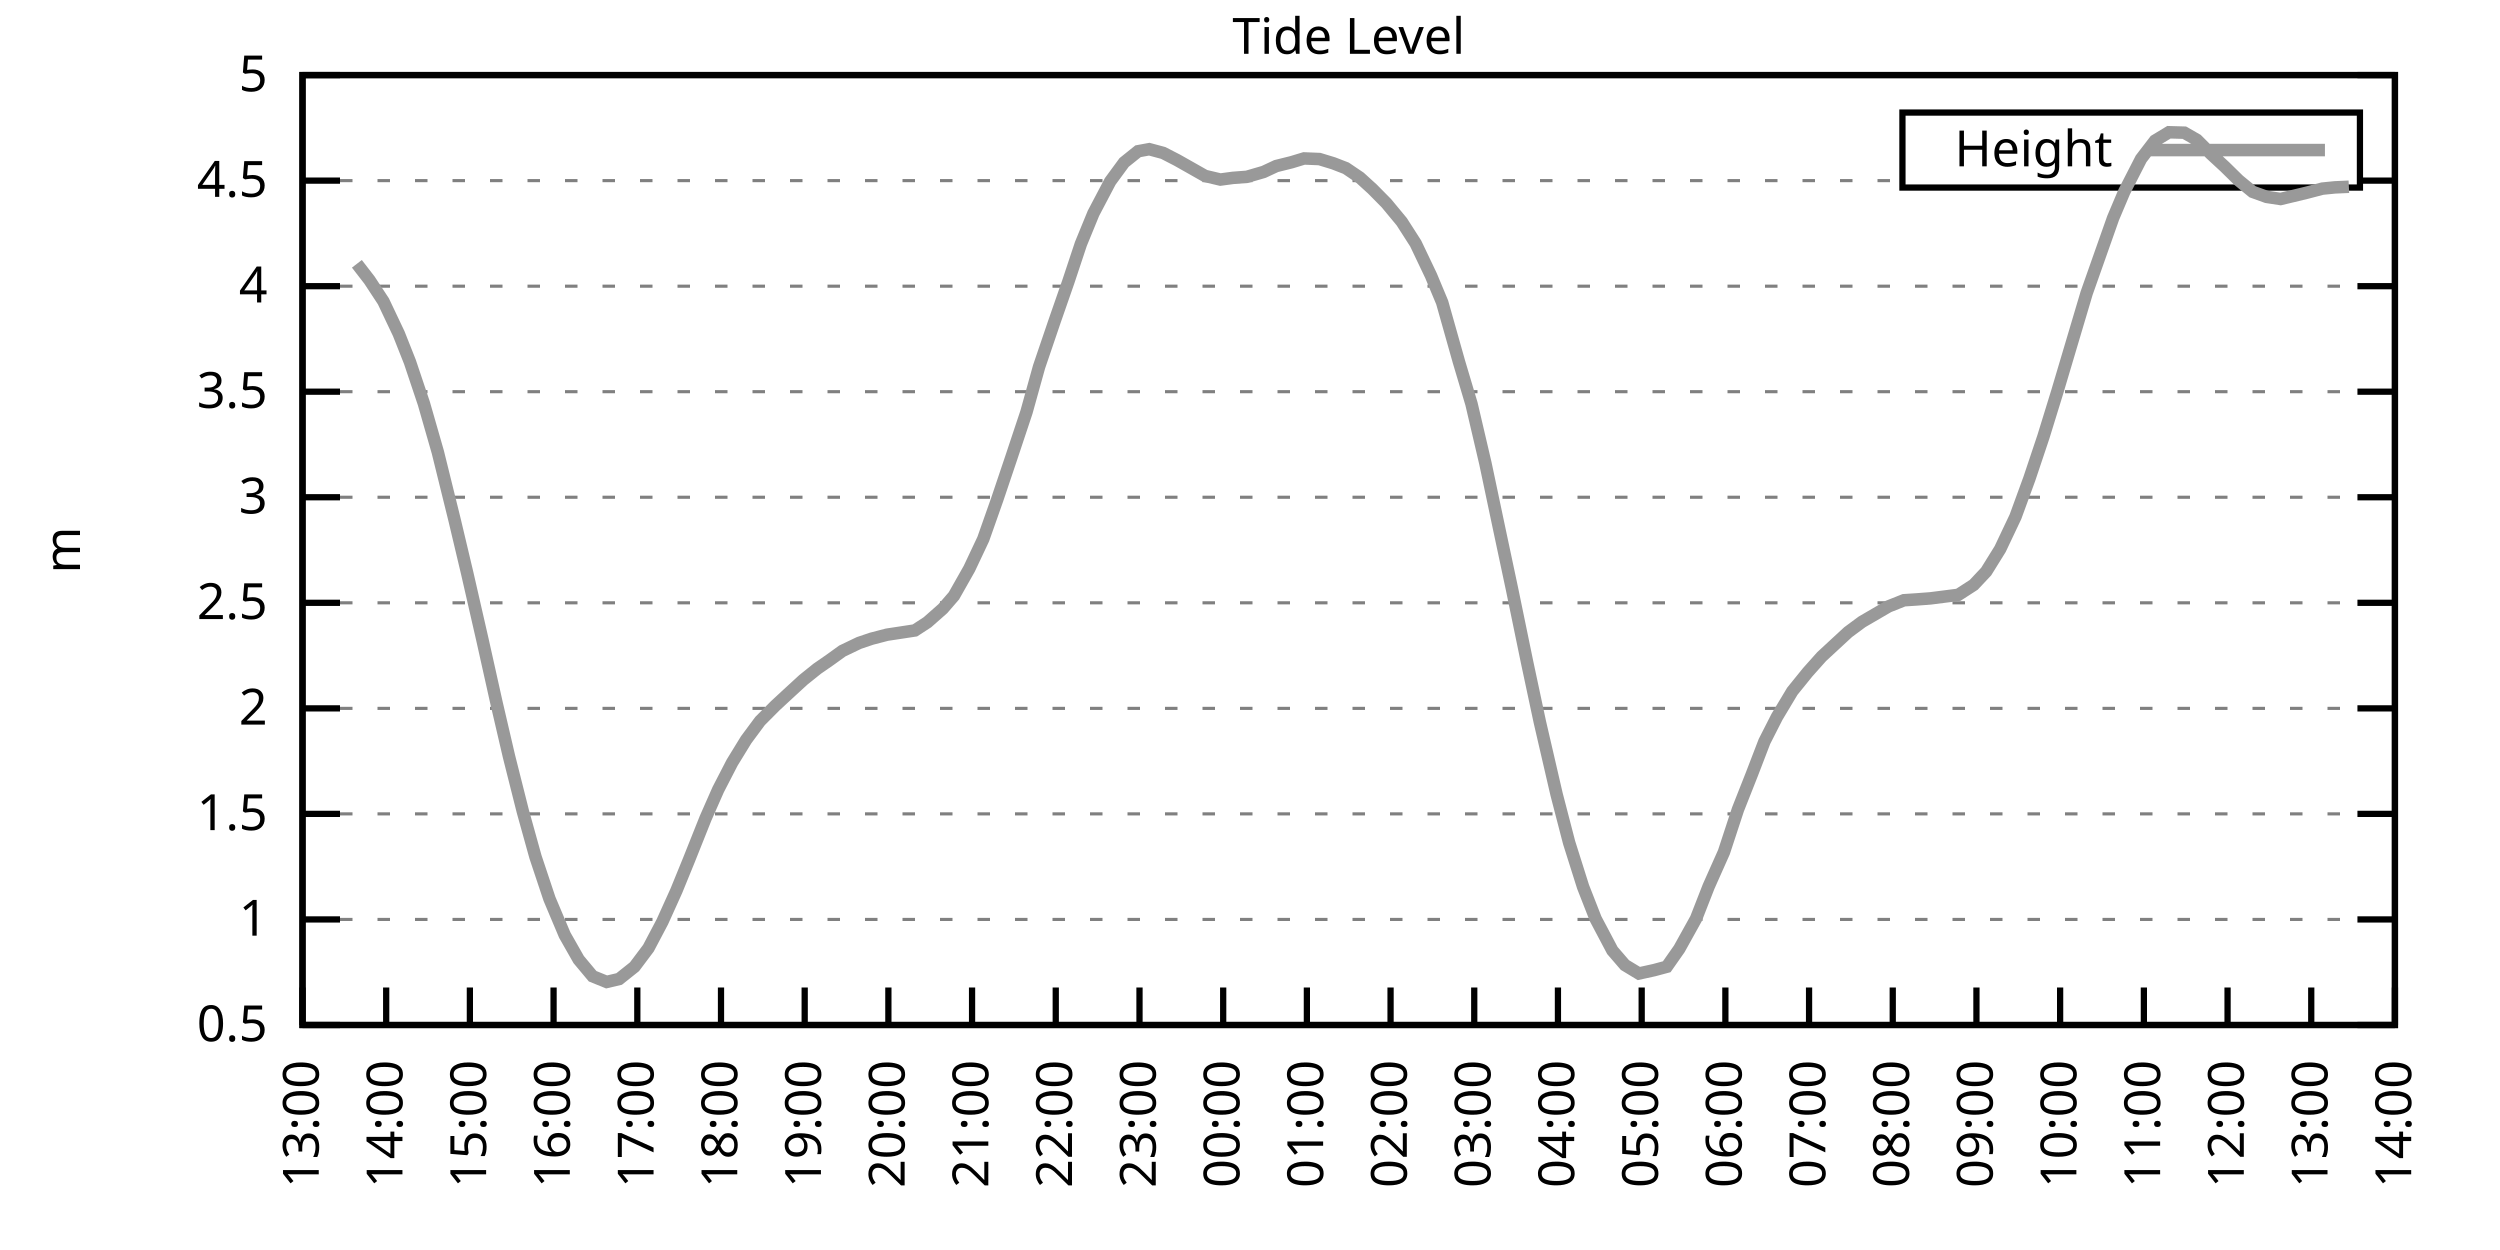
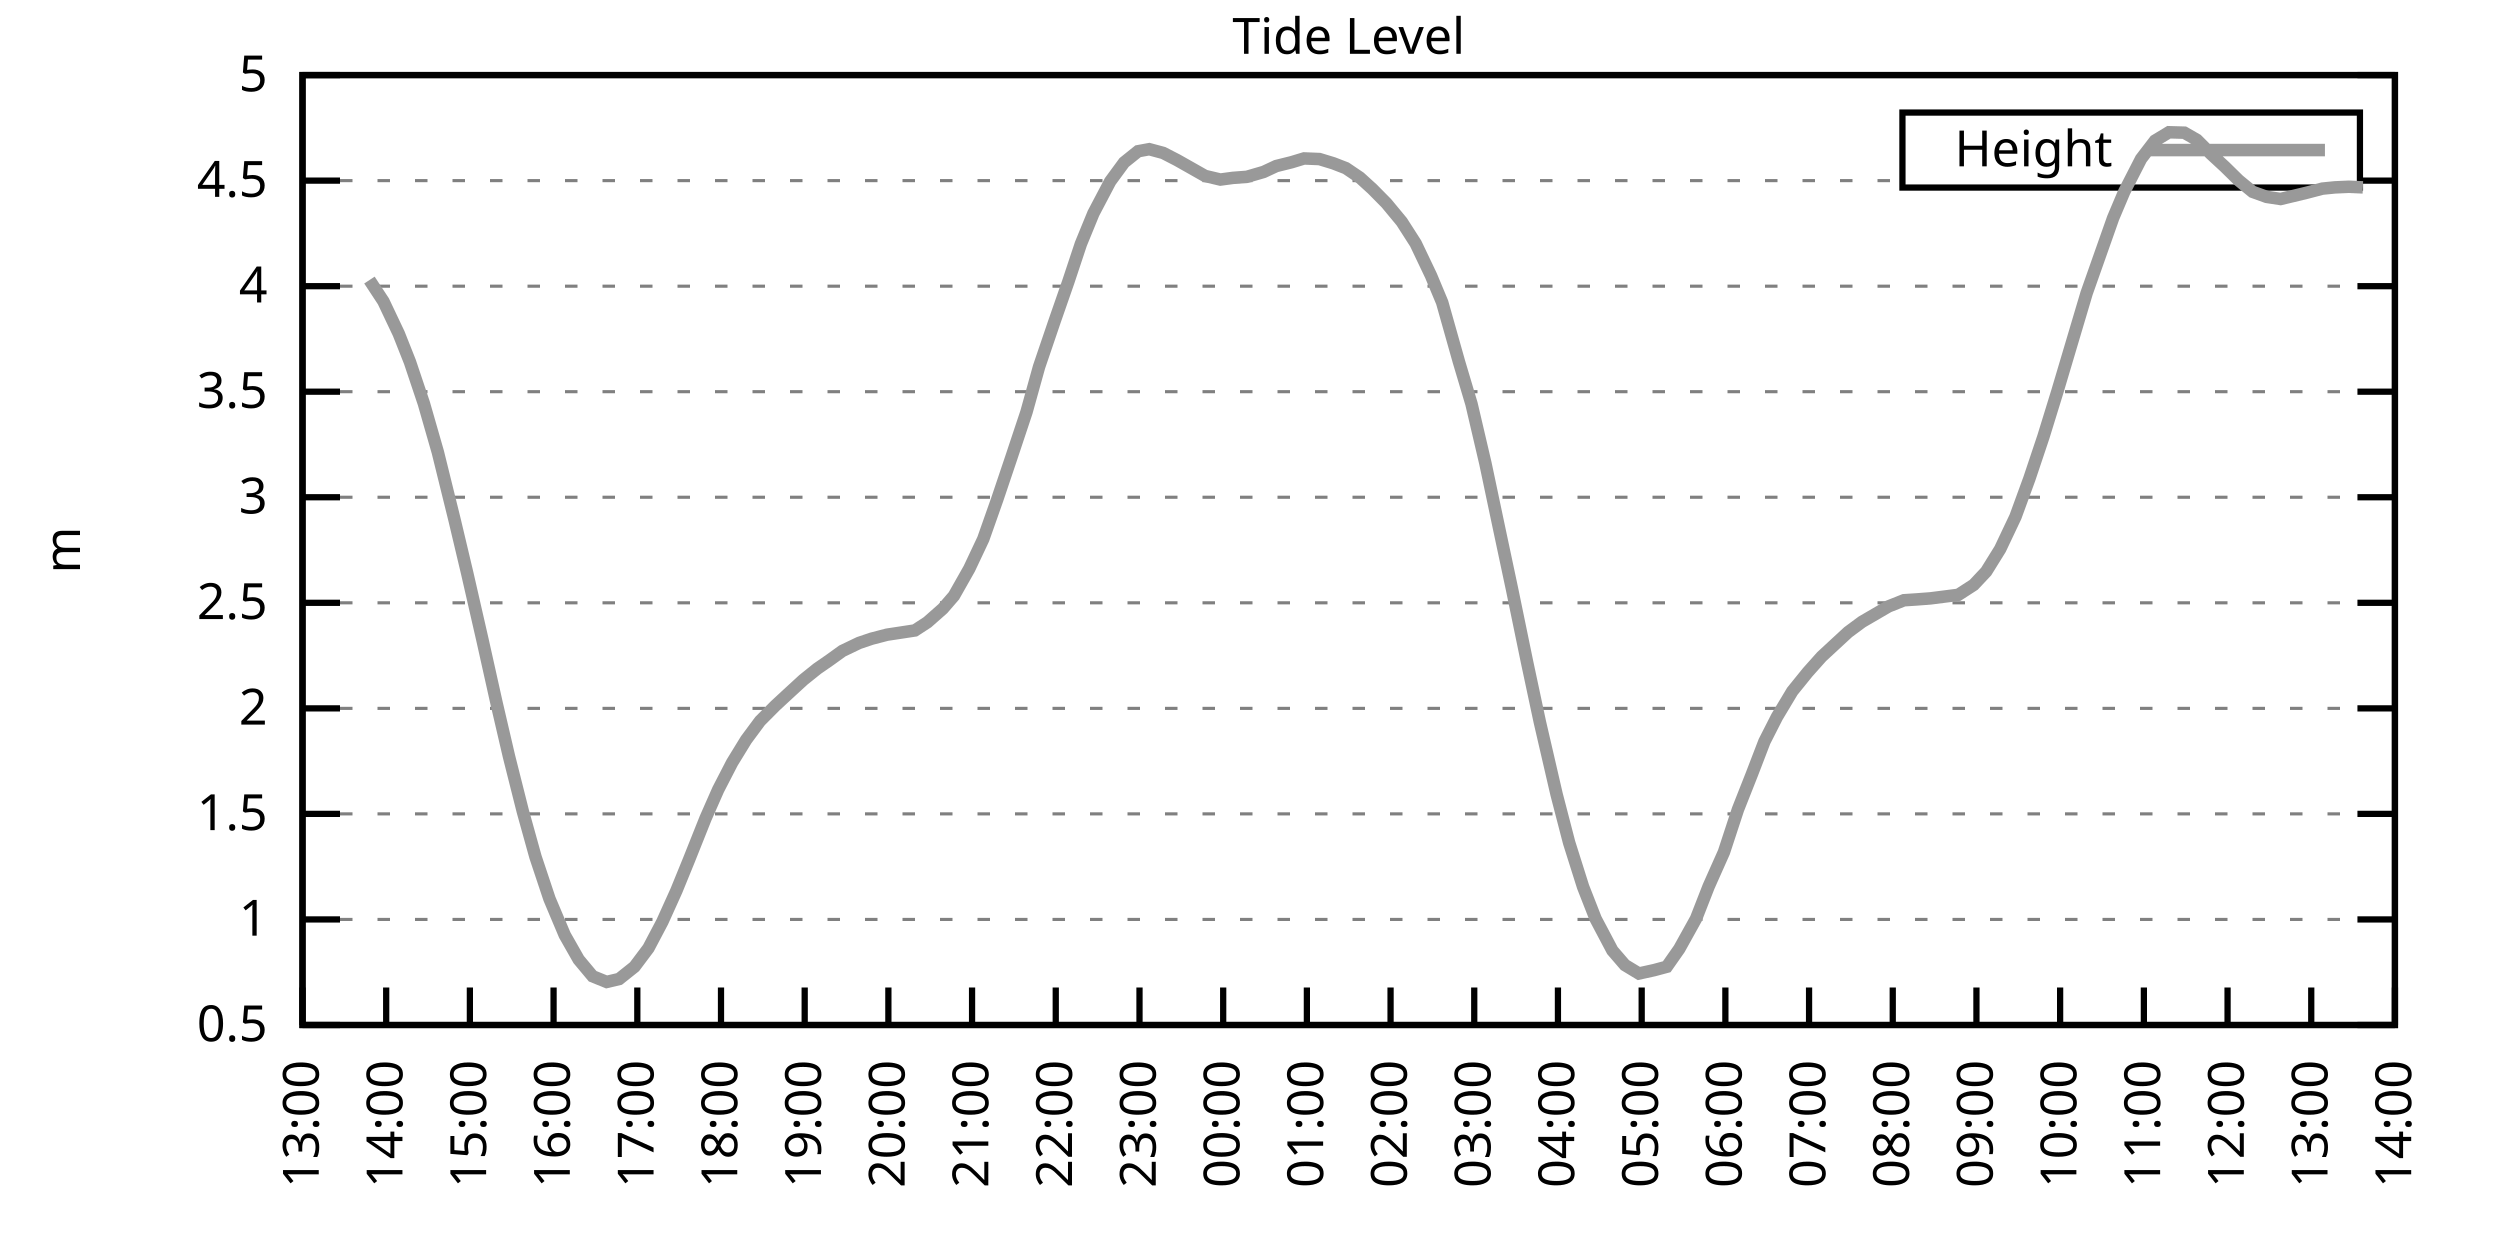
<svg xmlns="http://www.w3.org/2000/svg" xmlns:xlink="http://www.w3.org/1999/xlink" width="400" height="200" viewBox="0 0 400 200">
  <g id="gnuplot_canvas">
    <rect x="0" y="0" width="400" height="200" fill="none" />
    <defs>
      <circle id="gpDot" r="0.5" stroke-width="0.5" stroke="currentColor" />
      <path id="gpPt0" stroke-width="0.333" stroke="currentColor" d="M-1,0 h2 M0,-1 v2" />
      <path id="gpPt1" stroke-width="0.333" stroke="currentColor" d="M-1,-1 L1,1 M1,-1 L-1,1" />
      <path id="gpPt2" stroke-width="0.333" stroke="currentColor" d="M-1,0 L1,0 M0,-1 L0,1 M-1,-1 L1,1 M-1,1 L1,-1" />
      <rect id="gpPt3" stroke-width="0.333" stroke="currentColor" x="-1" y="-1" width="2" height="2" />
      <rect id="gpPt4" stroke-width="0.333" stroke="currentColor" fill="currentColor" x="-1" y="-1" width="2" height="2" />
      <circle id="gpPt5" stroke-width="0.333" stroke="currentColor" cx="0" cy="0" r="1" />
      <use xlink:href="#gpPt5" id="gpPt6" fill="currentColor" stroke="none" />
      <path id="gpPt7" stroke-width="0.333" stroke="currentColor" d="M0,-1.33 L-1.33,0.67 L1.33,0.67 z" />
      <use xlink:href="#gpPt7" id="gpPt8" fill="currentColor" stroke="none" />
      <use xlink:href="#gpPt7" id="gpPt9" stroke="currentColor" transform="rotate(180)" />
      <use xlink:href="#gpPt9" id="gpPt10" fill="currentColor" stroke="none" />
      <use xlink:href="#gpPt3" id="gpPt11" stroke="currentColor" transform="rotate(45)" />
      <use xlink:href="#gpPt11" id="gpPt12" fill="currentColor" stroke="none" />
      <path id="gpPt13" stroke-width="0.333" stroke="currentColor" d="M0,1.330 L1.265,0.411 L0.782,-1.067 L-0.782,-1.076 L-1.265,0.411 z" />
      <use xlink:href="#gpPt13" id="gpPt14" fill="currentColor" stroke="none" />
      <filter id="textbox" filterUnits="objectBoundingBox" x="0" y="0" height="1" width="1">
        <feFlood flood-color="white" flood-opacity="1" result="bgnd" />
        <feComposite in="SourceGraphic" in2="bgnd" operator="atop" />
      </filter>
      <filter id="greybox" filterUnits="objectBoundingBox" x="0" y="0" height="1" width="1">
        <feFlood flood-color="lightgrey" flood-opacity="1" result="grey" />
        <feComposite in="SourceGraphic" in2="grey" operator="atop" />
      </filter>
    </defs>
    <g fill="none" color="white" stroke="currentColor" stroke-width="1.00" stroke-linecap="butt" stroke-linejoin="miter">
</g>
    <g fill="none" color="black" stroke="currentColor" stroke-width="1.00" stroke-linecap="butt" stroke-linejoin="miter">
      <g stroke="none" shape-rendering="crispEdges">
        <polygon fill="rgb(255, 255, 255)" points="48.40,164.00 383.18,164.00 383.18,12.02 48.40,12.02 " />
      </g>
    </g>
    <g fill="none" color="black" stroke="currentColor" stroke-width="1.00" stroke-linecap="butt" stroke-linejoin="miter">
</g>
    <g fill="none" color="black" stroke="black" stroke-width="0.50" stroke-linecap="butt" stroke-linejoin="miter">
</g>
    <g fill="none" color="gray" stroke="currentColor" stroke-width="0.50" stroke-linecap="butt" stroke-linejoin="miter">
      <path stroke="gray" stroke-dasharray="2,4" class="gridline" d="M48.40,164.00 L383.19,164.00  " />
    </g>
    <g fill="none" color="gray" stroke="gray" stroke-width="1.00" stroke-linecap="butt" stroke-linejoin="miter">
</g>
    <g fill="none" color="black" stroke="currentColor" stroke-width="1.00" stroke-linecap="butt" stroke-linejoin="miter">
      <path stroke="black" d="M48.40,164.00 L54.40,164.00 M383.19,164.00 L377.19,164.00  " />
      <g transform="translate(42.80,166.60)" stroke="none" fill="black" font-family="Sans" font-size="8.00" text-anchor="end">
        <text>
          <tspan font-family="Sans"> 0.5</tspan>
        </text>
      </g>
    </g>
    <g fill="none" color="black" stroke="currentColor" stroke-width="1.00" stroke-linecap="butt" stroke-linejoin="miter">
</g>
    <g fill="none" color="black" stroke="black" stroke-width="0.50" stroke-linecap="butt" stroke-linejoin="miter">
</g>
    <g fill="none" color="gray" stroke="currentColor" stroke-width="0.50" stroke-linecap="butt" stroke-linejoin="miter">
      <path stroke="gray" stroke-dasharray="2,4" class="gridline" d="M48.40,147.11 L383.19,147.11  " />
    </g>
    <g fill="none" color="gray" stroke="gray" stroke-width="1.00" stroke-linecap="butt" stroke-linejoin="miter">
</g>
    <g fill="none" color="black" stroke="currentColor" stroke-width="1.00" stroke-linecap="butt" stroke-linejoin="miter">
      <path stroke="black" d="M48.40,147.11 L54.40,147.11 M383.19,147.11 L377.19,147.11  " />
      <g transform="translate(42.80,149.71)" stroke="none" fill="black" font-family="Sans" font-size="8.00" text-anchor="end">
        <text>
          <tspan font-family="Sans"> 1</tspan>
        </text>
      </g>
    </g>
    <g fill="none" color="black" stroke="currentColor" stroke-width="1.00" stroke-linecap="butt" stroke-linejoin="miter">
</g>
    <g fill="none" color="black" stroke="black" stroke-width="0.50" stroke-linecap="butt" stroke-linejoin="miter">
</g>
    <g fill="none" color="gray" stroke="currentColor" stroke-width="0.50" stroke-linecap="butt" stroke-linejoin="miter">
      <path stroke="gray" stroke-dasharray="2,4" class="gridline" d="M48.40,130.22 L383.19,130.22  " />
    </g>
    <g fill="none" color="gray" stroke="gray" stroke-width="1.00" stroke-linecap="butt" stroke-linejoin="miter">
</g>
    <g fill="none" color="black" stroke="currentColor" stroke-width="1.00" stroke-linecap="butt" stroke-linejoin="miter">
      <path stroke="black" d="M48.40,130.22 L54.40,130.22 M383.19,130.22 L377.19,130.22  " />
      <g transform="translate(42.80,132.82)" stroke="none" fill="black" font-family="Sans" font-size="8.00" text-anchor="end">
        <text>
          <tspan font-family="Sans"> 1.5</tspan>
        </text>
      </g>
    </g>
    <g fill="none" color="black" stroke="currentColor" stroke-width="1.00" stroke-linecap="butt" stroke-linejoin="miter">
</g>
    <g fill="none" color="black" stroke="black" stroke-width="0.50" stroke-linecap="butt" stroke-linejoin="miter">
</g>
    <g fill="none" color="gray" stroke="currentColor" stroke-width="0.50" stroke-linecap="butt" stroke-linejoin="miter">
      <path stroke="gray" stroke-dasharray="2,4" class="gridline" d="M48.40,113.34 L383.19,113.34  " />
    </g>
    <g fill="none" color="gray" stroke="gray" stroke-width="1.00" stroke-linecap="butt" stroke-linejoin="miter">
</g>
    <g fill="none" color="black" stroke="currentColor" stroke-width="1.00" stroke-linecap="butt" stroke-linejoin="miter">
      <path stroke="black" d="M48.40,113.34 L54.40,113.34 M383.19,113.34 L377.19,113.34  " />
      <g transform="translate(42.80,115.94)" stroke="none" fill="black" font-family="Sans" font-size="8.00" text-anchor="end">
        <text>
          <tspan font-family="Sans"> 2</tspan>
        </text>
      </g>
    </g>
    <g fill="none" color="black" stroke="currentColor" stroke-width="1.00" stroke-linecap="butt" stroke-linejoin="miter">
</g>
    <g fill="none" color="black" stroke="black" stroke-width="0.50" stroke-linecap="butt" stroke-linejoin="miter">
</g>
    <g fill="none" color="gray" stroke="currentColor" stroke-width="0.50" stroke-linecap="butt" stroke-linejoin="miter">
      <path stroke="gray" stroke-dasharray="2,4" class="gridline" d="M48.40,96.45 L383.19,96.45  " />
    </g>
    <g fill="none" color="gray" stroke="gray" stroke-width="1.00" stroke-linecap="butt" stroke-linejoin="miter">
</g>
    <g fill="none" color="black" stroke="currentColor" stroke-width="1.00" stroke-linecap="butt" stroke-linejoin="miter">
      <path stroke="black" d="M48.40,96.45 L54.40,96.45 M383.19,96.45 L377.19,96.45  " />
      <g transform="translate(42.80,99.05)" stroke="none" fill="black" font-family="Sans" font-size="8.00" text-anchor="end">
        <text>
          <tspan font-family="Sans"> 2.5</tspan>
        </text>
      </g>
    </g>
    <g fill="none" color="black" stroke="currentColor" stroke-width="1.00" stroke-linecap="butt" stroke-linejoin="miter">
</g>
    <g fill="none" color="black" stroke="black" stroke-width="0.50" stroke-linecap="butt" stroke-linejoin="miter">
</g>
    <g fill="none" color="gray" stroke="currentColor" stroke-width="0.50" stroke-linecap="butt" stroke-linejoin="miter">
      <path stroke="gray" stroke-dasharray="2,4" class="gridline" d="M48.40,79.56 L383.19,79.56  " />
    </g>
    <g fill="none" color="gray" stroke="gray" stroke-width="1.00" stroke-linecap="butt" stroke-linejoin="miter">
</g>
    <g fill="none" color="black" stroke="currentColor" stroke-width="1.00" stroke-linecap="butt" stroke-linejoin="miter">
      <path stroke="black" d="M48.40,79.56 L54.40,79.56 M383.19,79.56 L377.19,79.56  " />
      <g transform="translate(42.80,82.16)" stroke="none" fill="black" font-family="Sans" font-size="8.00" text-anchor="end">
        <text>
          <tspan font-family="Sans"> 3</tspan>
        </text>
      </g>
    </g>
    <g fill="none" color="black" stroke="currentColor" stroke-width="1.00" stroke-linecap="butt" stroke-linejoin="miter">
</g>
    <g fill="none" color="black" stroke="black" stroke-width="0.50" stroke-linecap="butt" stroke-linejoin="miter">
</g>
    <g fill="none" color="gray" stroke="currentColor" stroke-width="0.50" stroke-linecap="butt" stroke-linejoin="miter">
      <path stroke="gray" stroke-dasharray="2,4" class="gridline" d="M48.40,62.67 L383.19,62.67  " />
    </g>
    <g fill="none" color="gray" stroke="gray" stroke-width="1.00" stroke-linecap="butt" stroke-linejoin="miter">
</g>
    <g fill="none" color="black" stroke="currentColor" stroke-width="1.00" stroke-linecap="butt" stroke-linejoin="miter">
      <path stroke="black" d="M48.40,62.67 L54.40,62.67 M383.19,62.67 L377.19,62.67  " />
      <g transform="translate(42.80,65.27)" stroke="none" fill="black" font-family="Sans" font-size="8.00" text-anchor="end">
        <text>
          <tspan font-family="Sans"> 3.5</tspan>
        </text>
      </g>
    </g>
    <g fill="none" color="black" stroke="currentColor" stroke-width="1.00" stroke-linecap="butt" stroke-linejoin="miter">
</g>
    <g fill="none" color="black" stroke="black" stroke-width="0.50" stroke-linecap="butt" stroke-linejoin="miter">
</g>
    <g fill="none" color="gray" stroke="currentColor" stroke-width="0.50" stroke-linecap="butt" stroke-linejoin="miter">
      <path stroke="gray" stroke-dasharray="2,4" class="gridline" d="M48.40,45.79 L383.19,45.79  " />
    </g>
    <g fill="none" color="gray" stroke="gray" stroke-width="1.00" stroke-linecap="butt" stroke-linejoin="miter">
</g>
    <g fill="none" color="black" stroke="currentColor" stroke-width="1.00" stroke-linecap="butt" stroke-linejoin="miter">
      <path stroke="black" d="M48.40,45.79 L54.40,45.79 M383.19,45.79 L377.19,45.79  " />
      <g transform="translate(42.80,48.39)" stroke="none" fill="black" font-family="Sans" font-size="8.00" text-anchor="end">
        <text>
          <tspan font-family="Sans"> 4</tspan>
        </text>
      </g>
    </g>
    <g fill="none" color="black" stroke="currentColor" stroke-width="1.00" stroke-linecap="butt" stroke-linejoin="miter">
</g>
    <g fill="none" color="black" stroke="black" stroke-width="0.50" stroke-linecap="butt" stroke-linejoin="miter">
</g>
    <g fill="none" color="gray" stroke="currentColor" stroke-width="0.50" stroke-linecap="butt" stroke-linejoin="miter">
      <path stroke="gray" stroke-dasharray="2,4" class="gridline" d="M48.40,28.90 L304.39,28.90 M377.59,28.90 L383.19,28.90  " />
    </g>
    <g fill="none" color="gray" stroke="gray" stroke-width="1.00" stroke-linecap="butt" stroke-linejoin="miter">
</g>
    <g fill="none" color="black" stroke="currentColor" stroke-width="1.00" stroke-linecap="butt" stroke-linejoin="miter">
      <path stroke="black" d="M48.40,28.90 L54.40,28.90 M383.19,28.90 L377.19,28.90  " />
      <g transform="translate(42.80,31.50)" stroke="none" fill="black" font-family="Sans" font-size="8.00" text-anchor="end">
        <text>
          <tspan font-family="Sans"> 4.5</tspan>
        </text>
      </g>
    </g>
    <g fill="none" color="black" stroke="currentColor" stroke-width="1.00" stroke-linecap="butt" stroke-linejoin="miter">
</g>
    <g fill="none" color="black" stroke="black" stroke-width="0.50" stroke-linecap="butt" stroke-linejoin="miter">
</g>
    <g fill="none" color="gray" stroke="currentColor" stroke-width="0.50" stroke-linecap="butt" stroke-linejoin="miter">
      <path stroke="gray" stroke-dasharray="2,4" class="gridline" d="M48.40,12.01 L383.19,12.01  " />
    </g>
    <g fill="none" color="gray" stroke="gray" stroke-width="1.00" stroke-linecap="butt" stroke-linejoin="miter">
</g>
    <g fill="none" color="black" stroke="currentColor" stroke-width="1.00" stroke-linecap="butt" stroke-linejoin="miter">
      <path stroke="black" d="M48.40,12.01 L54.40,12.01 M383.19,12.01 L377.19,12.01  " />
      <g transform="translate(42.80,14.61)" stroke="none" fill="black" font-family="Sans" font-size="8.00" text-anchor="end">
        <text>
          <tspan font-family="Sans"> 5</tspan>
        </text>
      </g>
    </g>
    <g fill="none" color="black" stroke="currentColor" stroke-width="1.00" stroke-linecap="butt" stroke-linejoin="miter">
      <path stroke="black" d="M48.40,164.00 L48.40,158.00  " />
      <g transform="translate(51.00,169.60) rotate(270.00)" stroke="none" fill="black" font-family="Sans" font-size="8.00" text-anchor="end">
        <text>
          <tspan font-family="Sans">13:00</tspan>
        </text>
      </g>
    </g>
    <g fill="none" color="black" stroke="currentColor" stroke-width="1.00" stroke-linecap="butt" stroke-linejoin="miter">
      <path stroke="black" d="M61.79,164.00 L61.79,158.00  " />
      <g transform="translate(64.39,169.60) rotate(270.00)" stroke="none" fill="black" font-family="Sans" font-size="8.00" text-anchor="end">
        <text>
          <tspan font-family="Sans">14:00</tspan>
        </text>
      </g>
    </g>
    <g fill="none" color="black" stroke="currentColor" stroke-width="1.00" stroke-linecap="butt" stroke-linejoin="miter">
      <path stroke="black" d="M75.18,164.00 L75.18,158.00  " />
      <g transform="translate(77.78,169.60) rotate(270.00)" stroke="none" fill="black" font-family="Sans" font-size="8.00" text-anchor="end">
        <text>
          <tspan font-family="Sans">15:00</tspan>
        </text>
      </g>
    </g>
    <g fill="none" color="black" stroke="currentColor" stroke-width="1.00" stroke-linecap="butt" stroke-linejoin="miter">
      <path stroke="black" d="M88.57,164.00 L88.57,158.00  " />
      <g transform="translate(91.17,169.60) rotate(270.00)" stroke="none" fill="black" font-family="Sans" font-size="8.00" text-anchor="end">
        <text>
          <tspan font-family="Sans">16:00</tspan>
        </text>
      </g>
    </g>
    <g fill="none" color="black" stroke="currentColor" stroke-width="1.00" stroke-linecap="butt" stroke-linejoin="miter">
      <path stroke="black" d="M101.97,164.00 L101.97,158.00  " />
      <g transform="translate(104.57,169.60) rotate(270.00)" stroke="none" fill="black" font-family="Sans" font-size="8.00" text-anchor="end">
        <text>
          <tspan font-family="Sans">17:00</tspan>
        </text>
      </g>
    </g>
    <g fill="none" color="black" stroke="currentColor" stroke-width="1.00" stroke-linecap="butt" stroke-linejoin="miter">
      <path stroke="black" d="M115.36,164.00 L115.36,158.00  " />
      <g transform="translate(117.96,169.60) rotate(270.00)" stroke="none" fill="black" font-family="Sans" font-size="8.00" text-anchor="end">
        <text>
          <tspan font-family="Sans">18:00</tspan>
        </text>
      </g>
    </g>
    <g fill="none" color="black" stroke="currentColor" stroke-width="1.00" stroke-linecap="butt" stroke-linejoin="miter">
      <path stroke="black" d="M128.75,164.00 L128.75,158.00  " />
      <g transform="translate(131.35,169.60) rotate(270.00)" stroke="none" fill="black" font-family="Sans" font-size="8.00" text-anchor="end">
        <text>
          <tspan font-family="Sans">19:00</tspan>
        </text>
      </g>
    </g>
    <g fill="none" color="black" stroke="currentColor" stroke-width="1.00" stroke-linecap="butt" stroke-linejoin="miter">
      <path stroke="black" d="M142.14,164.00 L142.14,158.00  " />
      <g transform="translate(144.74,169.60) rotate(270.00)" stroke="none" fill="black" font-family="Sans" font-size="8.00" text-anchor="end">
        <text>
          <tspan font-family="Sans">20:00</tspan>
        </text>
      </g>
    </g>
    <g fill="none" color="black" stroke="currentColor" stroke-width="1.00" stroke-linecap="butt" stroke-linejoin="miter">
      <path stroke="black" d="M155.53,164.00 L155.53,158.00  " />
      <g transform="translate(158.13,169.60) rotate(270.00)" stroke="none" fill="black" font-family="Sans" font-size="8.00" text-anchor="end">
        <text>
          <tspan font-family="Sans">21:00</tspan>
        </text>
      </g>
    </g>
    <g fill="none" color="black" stroke="currentColor" stroke-width="1.00" stroke-linecap="butt" stroke-linejoin="miter">
      <path stroke="black" d="M168.92,164.00 L168.92,158.00  " />
      <g transform="translate(171.52,169.60) rotate(270.00)" stroke="none" fill="black" font-family="Sans" font-size="8.00" text-anchor="end">
        <text>
          <tspan font-family="Sans">22:00</tspan>
        </text>
      </g>
    </g>
    <g fill="none" color="black" stroke="currentColor" stroke-width="1.00" stroke-linecap="butt" stroke-linejoin="miter">
      <path stroke="black" d="M182.32,164.00 L182.32,158.00  " />
      <g transform="translate(184.92,169.60) rotate(270.00)" stroke="none" fill="black" font-family="Sans" font-size="8.00" text-anchor="end">
        <text>
          <tspan font-family="Sans">23:00</tspan>
        </text>
      </g>
    </g>
    <g fill="none" color="black" stroke="currentColor" stroke-width="1.00" stroke-linecap="butt" stroke-linejoin="miter">
      <path stroke="black" d="M195.71,164.00 L195.71,158.00  " />
      <g transform="translate(198.31,169.60) rotate(270.00)" stroke="none" fill="black" font-family="Sans" font-size="8.00" text-anchor="end">
        <text>
          <tspan font-family="Sans">00:00</tspan>
        </text>
      </g>
    </g>
    <g fill="none" color="black" stroke="currentColor" stroke-width="1.00" stroke-linecap="butt" stroke-linejoin="miter">
      <path stroke="black" d="M209.10,164.00 L209.10,158.00  " />
      <g transform="translate(211.70,169.60) rotate(270.00)" stroke="none" fill="black" font-family="Sans" font-size="8.00" text-anchor="end">
        <text>
          <tspan font-family="Sans">01:00</tspan>
        </text>
      </g>
    </g>
    <g fill="none" color="black" stroke="currentColor" stroke-width="1.00" stroke-linecap="butt" stroke-linejoin="miter">
      <path stroke="black" d="M222.49,164.00 L222.49,158.00  " />
      <g transform="translate(225.09,169.60) rotate(270.00)" stroke="none" fill="black" font-family="Sans" font-size="8.00" text-anchor="end">
        <text>
          <tspan font-family="Sans">02:00</tspan>
        </text>
      </g>
    </g>
    <g fill="none" color="black" stroke="currentColor" stroke-width="1.00" stroke-linecap="butt" stroke-linejoin="miter">
      <path stroke="black" d="M235.88,164.00 L235.88,158.00  " />
      <g transform="translate(238.48,169.60) rotate(270.00)" stroke="none" fill="black" font-family="Sans" font-size="8.00" text-anchor="end">
        <text>
          <tspan font-family="Sans">03:00</tspan>
        </text>
      </g>
    </g>
    <g fill="none" color="black" stroke="currentColor" stroke-width="1.00" stroke-linecap="butt" stroke-linejoin="miter">
      <path stroke="black" d="M249.27,164.00 L249.27,158.00  " />
      <g transform="translate(251.87,169.60) rotate(270.00)" stroke="none" fill="black" font-family="Sans" font-size="8.00" text-anchor="end">
        <text>
          <tspan font-family="Sans">04:00</tspan>
        </text>
      </g>
    </g>
    <g fill="none" color="black" stroke="currentColor" stroke-width="1.00" stroke-linecap="butt" stroke-linejoin="miter">
      <path stroke="black" d="M262.67,164.00 L262.67,158.00  " />
      <g transform="translate(265.27,169.60) rotate(270.00)" stroke="none" fill="black" font-family="Sans" font-size="8.00" text-anchor="end">
        <text>
          <tspan font-family="Sans">05:00</tspan>
        </text>
      </g>
    </g>
    <g fill="none" color="black" stroke="currentColor" stroke-width="1.00" stroke-linecap="butt" stroke-linejoin="miter">
      <path stroke="black" d="M276.06,164.00 L276.06,158.00  " />
      <g transform="translate(278.66,169.60) rotate(270.00)" stroke="none" fill="black" font-family="Sans" font-size="8.00" text-anchor="end">
        <text>
          <tspan font-family="Sans">06:00</tspan>
        </text>
      </g>
    </g>
    <g fill="none" color="black" stroke="currentColor" stroke-width="1.00" stroke-linecap="butt" stroke-linejoin="miter">
      <path stroke="black" d="M289.45,164.00 L289.45,158.00  " />
      <g transform="translate(292.05,169.60) rotate(270.00)" stroke="none" fill="black" font-family="Sans" font-size="8.00" text-anchor="end">
        <text>
          <tspan font-family="Sans">07:00</tspan>
        </text>
      </g>
    </g>
    <g fill="none" color="black" stroke="currentColor" stroke-width="1.00" stroke-linecap="butt" stroke-linejoin="miter">
      <path stroke="black" d="M302.84,164.00 L302.84,158.00  " />
      <g transform="translate(305.44,169.60) rotate(270.00)" stroke="none" fill="black" font-family="Sans" font-size="8.00" text-anchor="end">
        <text>
          <tspan font-family="Sans">08:00</tspan>
        </text>
      </g>
    </g>
    <g fill="none" color="black" stroke="currentColor" stroke-width="1.00" stroke-linecap="butt" stroke-linejoin="miter">
      <path stroke="black" d="M316.23,164.00 L316.23,158.00  " />
      <g transform="translate(318.83,169.60) rotate(270.00)" stroke="none" fill="black" font-family="Sans" font-size="8.00" text-anchor="end">
        <text>
          <tspan font-family="Sans">09:00</tspan>
        </text>
      </g>
    </g>
    <g fill="none" color="black" stroke="currentColor" stroke-width="1.00" stroke-linecap="butt" stroke-linejoin="miter">
      <path stroke="black" d="M329.62,164.00 L329.62,158.00  " />
      <g transform="translate(332.22,169.60) rotate(270.00)" stroke="none" fill="black" font-family="Sans" font-size="8.00" text-anchor="end">
        <text>
          <tspan font-family="Sans">10:00</tspan>
        </text>
      </g>
    </g>
    <g fill="none" color="black" stroke="currentColor" stroke-width="1.00" stroke-linecap="butt" stroke-linejoin="miter">
      <path stroke="black" d="M343.02,164.00 L343.02,158.00  " />
      <g transform="translate(345.62,169.60) rotate(270.00)" stroke="none" fill="black" font-family="Sans" font-size="8.00" text-anchor="end">
        <text>
          <tspan font-family="Sans">11:00</tspan>
        </text>
      </g>
    </g>
    <g fill="none" color="black" stroke="currentColor" stroke-width="1.00" stroke-linecap="butt" stroke-linejoin="miter">
      <path stroke="black" d="M356.41,164.00 L356.41,158.00  " />
      <g transform="translate(359.01,169.60) rotate(270.00)" stroke="none" fill="black" font-family="Sans" font-size="8.00" text-anchor="end">
        <text>
          <tspan font-family="Sans">12:00</tspan>
        </text>
      </g>
    </g>
    <g fill="none" color="black" stroke="currentColor" stroke-width="1.00" stroke-linecap="butt" stroke-linejoin="miter">
      <path stroke="black" d="M369.80,164.00 L369.80,158.00  " />
      <g transform="translate(372.40,169.60) rotate(270.00)" stroke="none" fill="black" font-family="Sans" font-size="8.00" text-anchor="end">
        <text>
          <tspan font-family="Sans">13:00</tspan>
        </text>
      </g>
    </g>
    <g fill="none" color="black" stroke="currentColor" stroke-width="1.00" stroke-linecap="butt" stroke-linejoin="miter">
      <path stroke="black" d="M383.19,164.00 L383.19,158.00  " />
      <g transform="translate(385.79,169.60) rotate(270.00)" stroke="none" fill="black" font-family="Sans" font-size="8.00" text-anchor="end">
        <text>
          <tspan font-family="Sans">14:00</tspan>
        </text>
      </g>
    </g>
    <g fill="none" color="black" stroke="currentColor" stroke-width="1.00" stroke-linecap="butt" stroke-linejoin="miter">
</g>
    <g fill="none" color="black" stroke="currentColor" stroke-width="1.00" stroke-linecap="butt" stroke-linejoin="miter">
      <path stroke="black" d="M48.40,12.01 L48.40,164.00 L383.19,164.00 L383.19,12.01 L48.40,12.01 Z  " />
    </g>
    <g fill="none" color="black" stroke="currentColor" stroke-width="1.00" stroke-linecap="butt" stroke-linejoin="miter">
</g>
    <g fill="none" color="black" stroke="currentColor" stroke-width="1.00" stroke-linecap="butt" stroke-linejoin="miter">
      <path stroke="black" d="M304.39,30.01 L304.39,18.01 L377.59,18.01 L377.59,30.01 L304.39,30.01 Z  " />
    </g>
    <g id="Tide_level_plot_1">
      <g fill="none" color="white" stroke="black" stroke-width="2.00" stroke-linecap="butt" stroke-linejoin="miter">
</g>
      <g fill="none" color="black" stroke="currentColor" stroke-width="2.00" stroke-linecap="butt" stroke-linejoin="miter">
        <g transform="translate(337.99,26.61)" stroke="none" fill="black" font-family="Sans" font-size="8.00" text-anchor="end">
          <text>
            <tspan font-family="Sans">Height</tspan>
          </text>
        </g>
      </g>
      <g fill="none" color="black" stroke="currentColor" stroke-width="2.00" stroke-linecap="butt" stroke-linejoin="miter">
-         <path stroke="rgb(153, 153, 153)" d="M343.59,24.01 L371.99,24.01 M57.10,42.21 L59.11,44.81 L61.35,48.22 L63.80,53.39 L65.59,57.91 L67.82,64.56   L70.05,72.33 L72.73,83.18 L74.74,91.65 L77.19,102.36 L79.42,112.36 L81.43,121.00 L83.66,129.85 L85.67,137.08   L87.91,143.80 L90.36,149.61 L92.59,153.53 L94.82,156.20 L97.06,157.11 L99.06,156.64 L101.52,154.68 L103.75,151.71   L105.98,147.48 L108.22,142.52 L110.22,137.62 L112.90,130.90 L114.91,126.34 L117.14,122.02 L119.38,118.37 L121.61,115.36   L124.06,112.90 L126.07,111.04 L128.53,108.78 L130.76,106.99 L132.77,105.60 L134.78,104.15 L137.45,102.87 L139.46,102.19   L141.92,101.55 L143.70,101.28 L146.38,100.87 L148.39,99.56 L150.85,97.39 L152.63,95.33 L155.09,90.98 L157.32,86.25   L159.55,79.93 L161.78,73.31 L164.24,65.92 L166.25,58.69 L168.70,51.49 L170.93,45.08 L172.94,39.03 L174.95,34.13   L177.63,29.03 L179.86,25.99 L182.09,24.20 L183.88,23.87 L186.11,24.47 L188.34,25.62 L190.80,27.01 L192.81,28.15   L195.26,28.73 L197.27,28.46 L199.50,28.29 L202.18,27.51 L204.19,26.57 L206.64,25.96 L208.65,25.35 L211.11,25.45   L213.34,26.13 L215.35,26.91 L217.58,28.42 L219.59,30.25 L221.82,32.51 L224.28,35.48 L226.51,38.96 L228.96,44.10   L230.75,48.39 L233.43,57.88 L235.44,64.63 L237.67,74.16 L239.90,84.73 L241.91,94.19 L244.36,106.07 L246.37,115.50   L249.05,127.08 L251.06,134.82 L253.29,141.88 L255.30,147.01 L257.98,152.08 L259.99,154.41 L262.22,155.76 L264.67,155.22   L266.68,154.68 L268.69,151.81 L271.37,146.98 L273.38,141.84 L275.83,136.34 L278.07,129.52 L280.30,123.87 L282.31,118.64   L284.32,114.69 L286.77,110.60 L289.23,107.56 L291.46,105.06 L293.47,103.20 L295.70,101.14 L297.93,99.49 L302.17,97.02   L304.63,96.04 L306.63,95.91 L308.87,95.74 L311.54,95.40 L313.33,95.17 L315.79,93.58 L317.79,91.45 L320.03,87.84   L322.48,82.67 L324.71,76.56 L326.95,69.87 L329.18,62.64 L331.41,55.14 L333.86,46.90 L338.10,34.88 L339.89,30.65   L342.57,25.42 L344.80,22.51 L347.03,21.16 L349.49,21.23 L351.50,22.38 L353.73,24.61 L355.96,26.67 L358.19,28.86   L360.42,30.69 L362.66,31.50 L364.89,31.84 L366.90,31.36 L369.13,30.82 L371.58,30.18 L373.59,29.98 L375.82,29.88    " />
+         <path stroke="rgb(153, 153, 153)" d="M343.59,24.01 L371.99,24.01 M59.11,44.81 L61.35,48.22 L63.80,53.39 L65.59,57.91 L67.82,64.56 L70.05,72.33   L72.73,83.18 L74.74,91.65 L77.19,102.36 L79.42,112.36 L81.43,121.00 L83.66,129.85 L85.67,137.08 L87.91,143.80   L90.36,149.61 L92.59,153.53 L94.82,156.20 L97.06,157.11 L99.06,156.64 L101.52,154.68 L103.75,151.71 L105.98,147.48   L108.22,142.52 L110.22,137.62 L112.90,130.90 L114.91,126.34 L117.14,122.02 L119.38,118.37 L121.61,115.36 L124.06,112.90   L126.07,111.04 L128.53,108.78 L130.76,106.99 L132.77,105.60 L134.78,104.15 L137.45,102.87 L139.46,102.19 L141.92,101.55   L143.70,101.28 L146.38,100.87 L148.39,99.56 L150.85,97.39 L152.63,95.33 L155.09,90.98 L157.32,86.25 L159.55,79.93   L161.78,73.31 L164.24,65.92 L166.25,58.69 L168.70,51.49 L170.93,45.08 L172.94,39.03 L174.95,34.13 L177.63,29.03   L179.86,25.99 L182.09,24.20 L183.88,23.87 L186.11,24.47 L188.34,25.62 L190.80,27.01 L192.81,28.15 L195.26,28.73   L197.27,28.46 L199.50,28.29 L202.18,27.51 L204.19,26.57 L206.64,25.96 L208.65,25.35 L211.11,25.45 L213.34,26.13   L215.35,26.91 L217.58,28.42 L219.59,30.25 L221.82,32.51 L224.28,35.48 L226.51,38.96 L228.96,44.10 L230.75,48.39   L233.43,57.88 L235.44,64.63 L237.67,74.16 L239.90,84.73 L241.91,94.19 L244.36,106.07 L246.37,115.50 L249.05,127.08   L251.06,134.82 L253.29,141.88 L255.30,147.01 L257.98,152.08 L259.99,154.41 L262.22,155.76 L264.67,155.22 L266.68,154.68   L268.69,151.81 L271.37,146.98 L273.38,141.84 L275.83,136.34 L278.07,129.52 L280.30,123.87 L282.31,118.64 L284.32,114.69   L286.77,110.60 L289.23,107.56 L291.46,105.06 L293.47,103.20 L295.70,101.14 L297.93,99.49 L302.17,97.02 L304.63,96.04   L306.63,95.91 L308.87,95.74 L311.54,95.40 L313.33,95.17 L315.79,93.58 L317.79,91.45 L320.03,87.84 L322.48,82.67   L324.71,76.56 L326.95,69.87 L329.18,62.64 L331.41,55.14 L333.86,46.90 L338.10,34.88 L339.89,30.65 L342.57,25.42   L344.80,22.51 L347.03,21.16 L349.49,21.23 L351.50,22.38 L353.73,24.61 L355.96,26.67 L358.19,28.86 L360.42,30.69   L362.66,31.50 L364.89,31.84 L366.90,31.36 L369.13,30.82 L371.58,30.18 L373.59,29.98 L375.82,29.88 L378.06,29.98    " />
      </g>
    </g>
    <g fill="none" color="black" stroke="currentColor" stroke-width="2.00" stroke-linecap="butt" stroke-linejoin="miter">
</g>
    <g fill="none" color="black" stroke="black" stroke-width="1.00" stroke-linecap="butt" stroke-linejoin="miter">
</g>
    <g fill="none" color="black" stroke="currentColor" stroke-width="1.00" stroke-linecap="butt" stroke-linejoin="miter">
      <path stroke="black" d="M48.40,12.01 L48.40,164.00 L383.19,164.00 L383.19,12.01 L48.40,12.01 Z  " />
      <g transform="translate(12.80,88.01) rotate(270.00)" stroke="none" fill="black" font-family="Sans" font-size="8.00" text-anchor="middle">
        <text>
          <tspan font-family="Sans">m</tspan>
        </text>
      </g>
    </g>
    <g fill="none" color="black" stroke="currentColor" stroke-width="1.00" stroke-linecap="butt" stroke-linejoin="miter">
</g>
    <g fill="none" color="black" stroke="currentColor" stroke-width="1.00" stroke-linecap="butt" stroke-linejoin="miter">
      <g transform="translate(215.79,8.61)" stroke="none" fill="black" font-family="Sans" font-size="8.00" text-anchor="middle">
        <text>
          <tspan font-family="Sans">Tide Level</tspan>
        </text>
      </g>
    </g>
    <g fill="none" color="black" stroke="currentColor" stroke-width="1.00" stroke-linecap="butt" stroke-linejoin="miter">
</g>
  </g>
</svg>
